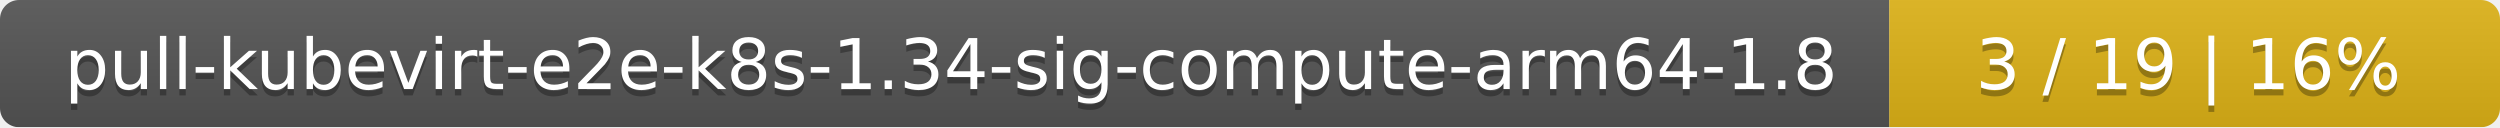
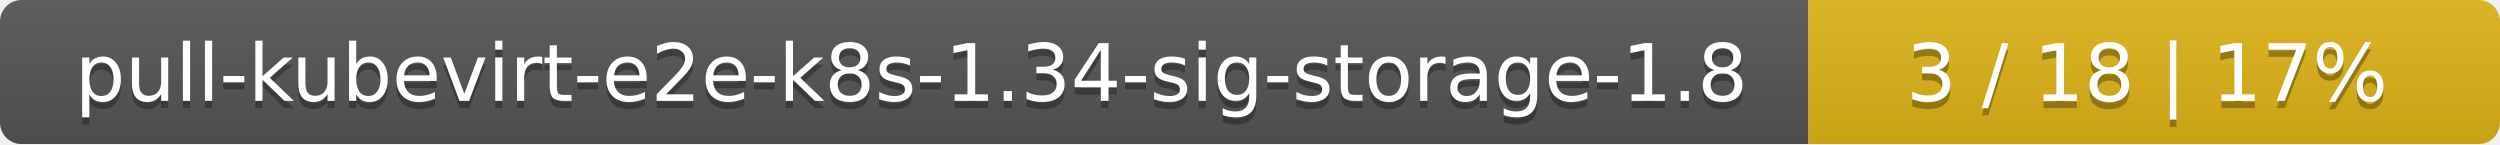
- <svg xmlns="http://www.w3.org/2000/svg" width="393" height="20">
+ <svg xmlns="http://www.w3.org/2000/svg" width="347" height="20">
  <linearGradient id="smooth" x2="0" y2="100%">
    <stop offset="0" stop-color="#bbb" stop-opacity=".1" />
    <stop offset="1" stop-opacity=".1" />
  </linearGradient>
  <mask id="round">
-     <rect width="393" height="20" rx="3" fill="#fff" />
+     <rect width="347" height="20" rx="3" fill="#fff" />
  </mask>
  <g mask="url(#round)">
-     <rect width="297" height="20" fill="#555" />
-     <rect x="297" width="96" height="20" fill="#dfb317" />
-     <rect width="393" height="20" fill="url(#smooth)" />
+     <rect width="251" height="20" fill="#555" />
+     <rect x="251" width="96" height="20" fill="#dfb317" />
+     <rect width="347" height="20" fill="url(#smooth)" />
  </g>
  <g fill="#fff" text-anchor="middle" font-family="DejaVu Sans,Verdana,Geneva,sans-serif" font-size="11">
-     <text x="149.5" y="15" fill="#010101" fill-opacity=".3">pull-kubevirt-e2e-k8s-1.34-sig-compute-arm64-1.8</text>
-     <text x="149.5" y="14">pull-kubevirt-e2e-k8s-1.34-sig-compute-arm64-1.8</text>
-     <text x="344" y="15" fill="#010101" fill-opacity=".3">3 / 19    |    16%</text>
-     <text x="344" y="14">3 / 19    |    16%</text>
+     <text x="126.5" y="15" fill="#010101" fill-opacity=".3">pull-kubevirt-e2e-k8s-1.34-sig-storage-1.8</text>
+     <text x="126.5" y="14">pull-kubevirt-e2e-k8s-1.34-sig-storage-1.8</text>
+     <text x="298" y="15" fill="#010101" fill-opacity=".3">3 / 18    |    17%</text>
+     <text x="298" y="14">3 / 18    |    17%</text>
  </g>
</svg>
